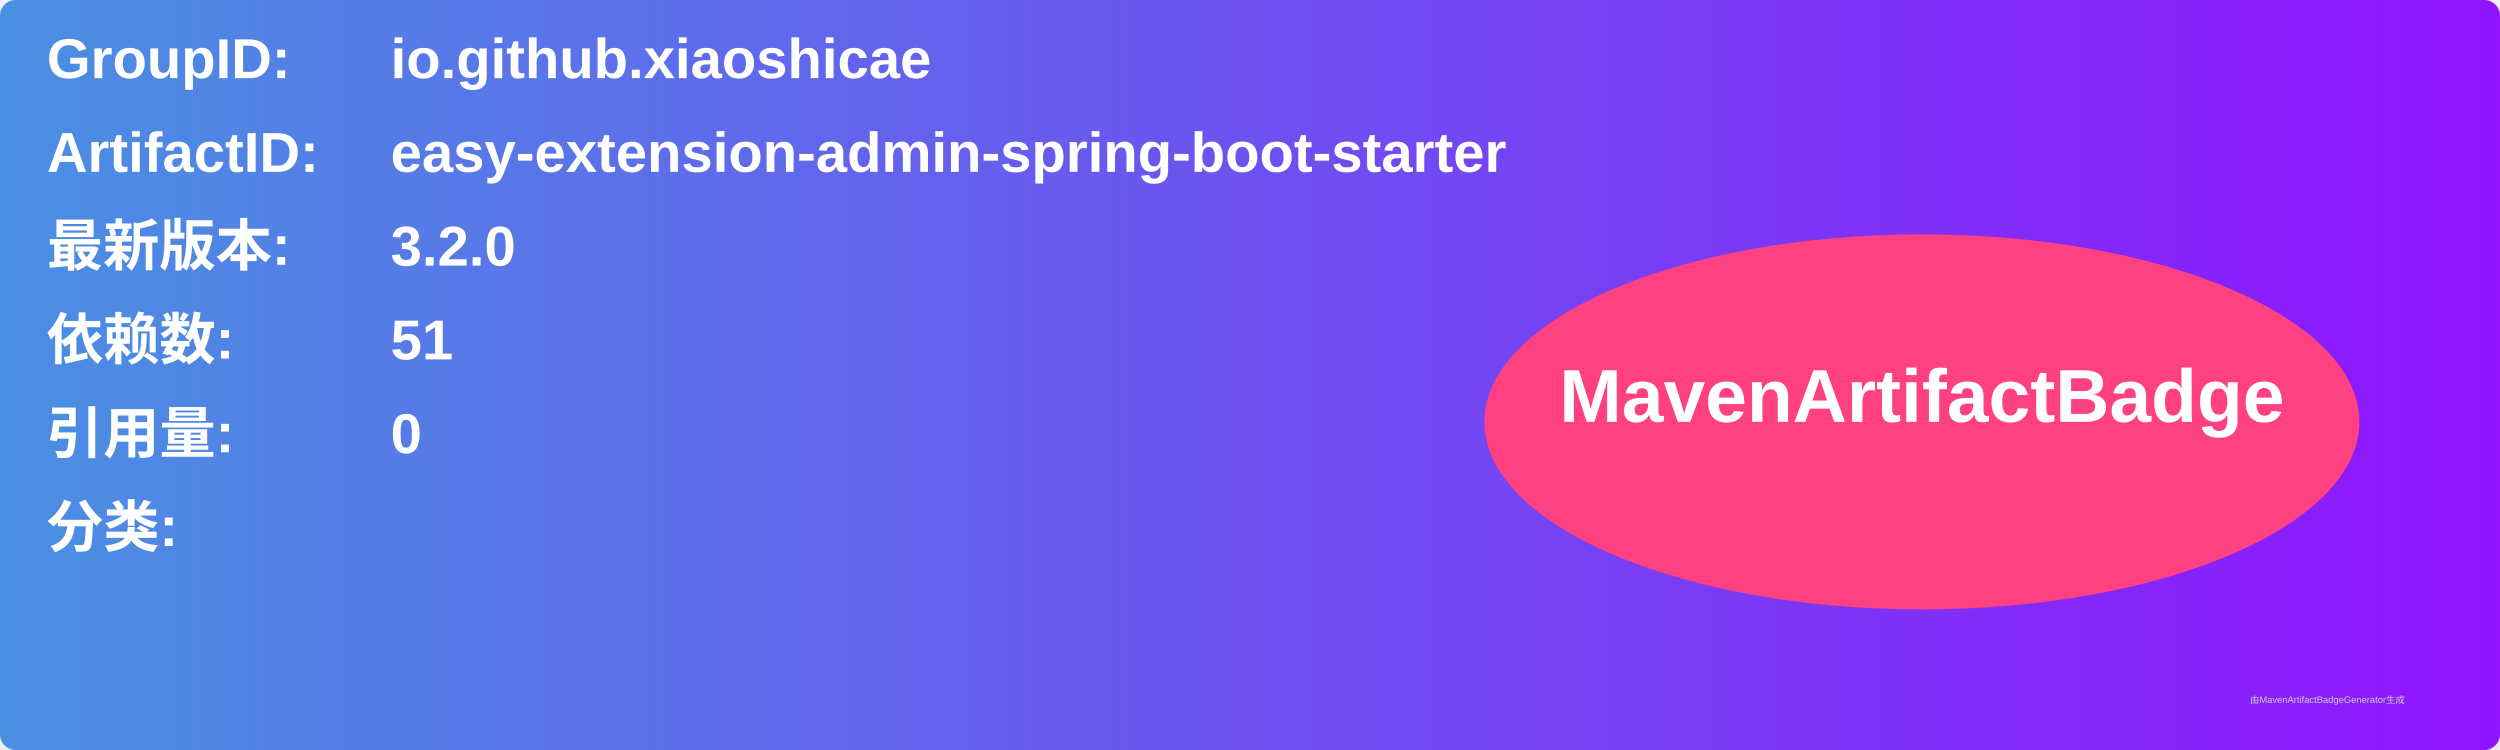
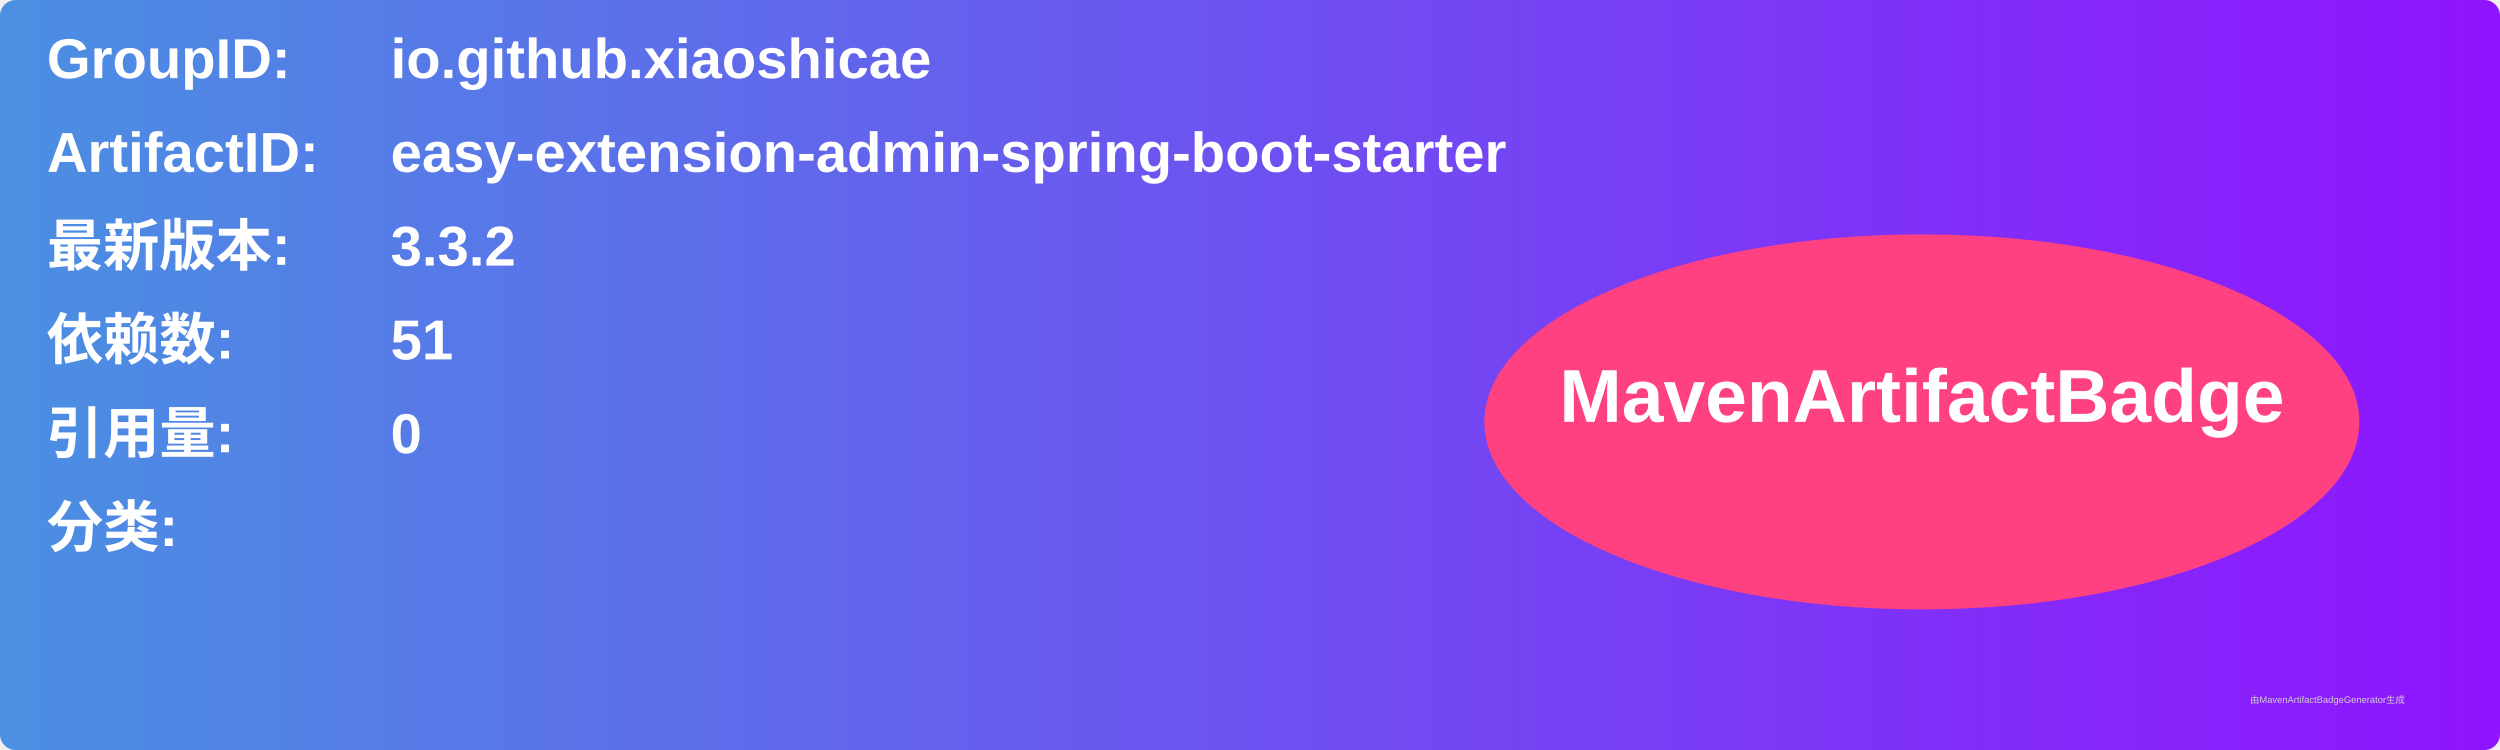
<svg xmlns="http://www.w3.org/2000/svg" width="800" height="240" viewBox="0 0 800 240">
  <linearGradient id="grad" x1="0%" y1="0%" x2="100%" y2="0%">
    <stop offset="0%" stop-color="#4a90e2" />
    <stop offset="100%" stop-color="#9013fe" />
  </linearGradient>
  <rect width="100%" height="100%" rx="5" ry="5" fill="url(#grad)" />
  <g transform="translate(15, 15)">
    <text x="0" y="10" font-family="Arial" font-size="18" fill="white" font-weight="bold" width="260">GroupID:</text>
    <text x="110" y="10" font-family="Arial" font-size="18" fill="white" font-weight="bold" width="460">io.github.xiaoshicae</text>
    <text x="0" y="40" font-family="Arial" font-size="18" fill="white" font-weight="bold" width="260">ArtifactID:</text>
    <text x="110" y="40" font-family="Arial" font-size="18" fill="white" font-weight="bold" width="460">easy-extension-admin-spring-boot-starter</text>
    <text x="0" y="70" font-family="Arial" font-size="18" fill="white" font-weight="bold">最新版本:</text>
    <text x="110" y="70" font-family="Arial" font-size="18" fill="white" font-weight="bold">
-       <tspan font-weight="bold">3.2.0</tspan>
+       <tspan font-weight="bold">3.3.2</tspan>
    </text>
    <text x="0" y="100" font-family="Arial" font-size="18" fill="white" font-weight="bold">依赖数: </text>
    <text x="110" y="100" font-family="Arial" font-size="18" fill="white">
      <tspan font-weight="bold">51</tspan>
    </text>
    <text x="0" y="130" font-family="Arial" font-size="18" fill="white" font-weight="bold">引用量: </text>
    <text x="110" y="130" font-family="Arial" font-size="18" fill="white">
      <tspan font-weight="bold">0</tspan>
    </text>
    <text x="0" y="160" font-family="Arial" font-size="18" fill="white" font-weight="bold">分类:</text>
    <text x="10" y="190" font-family="Arial" font-size="10" fill="white">
      <tspan font-weight="bold" />
    </text>
    <ellipse cx="600" cy="120" rx="140" ry="60" fill="#ff4081" />
    <text x="600" y="120" text-anchor="middle" font-family="Arial" font-size="24" fill="white" font-weight="bold">MavenArtifactBadge</text>
  </g>
  <text x="720" y="225" font-family="Arial" font-size="3" fill="#d0d0d0">由MavenArtifactBadgeGenerator生成</text>
</svg>
